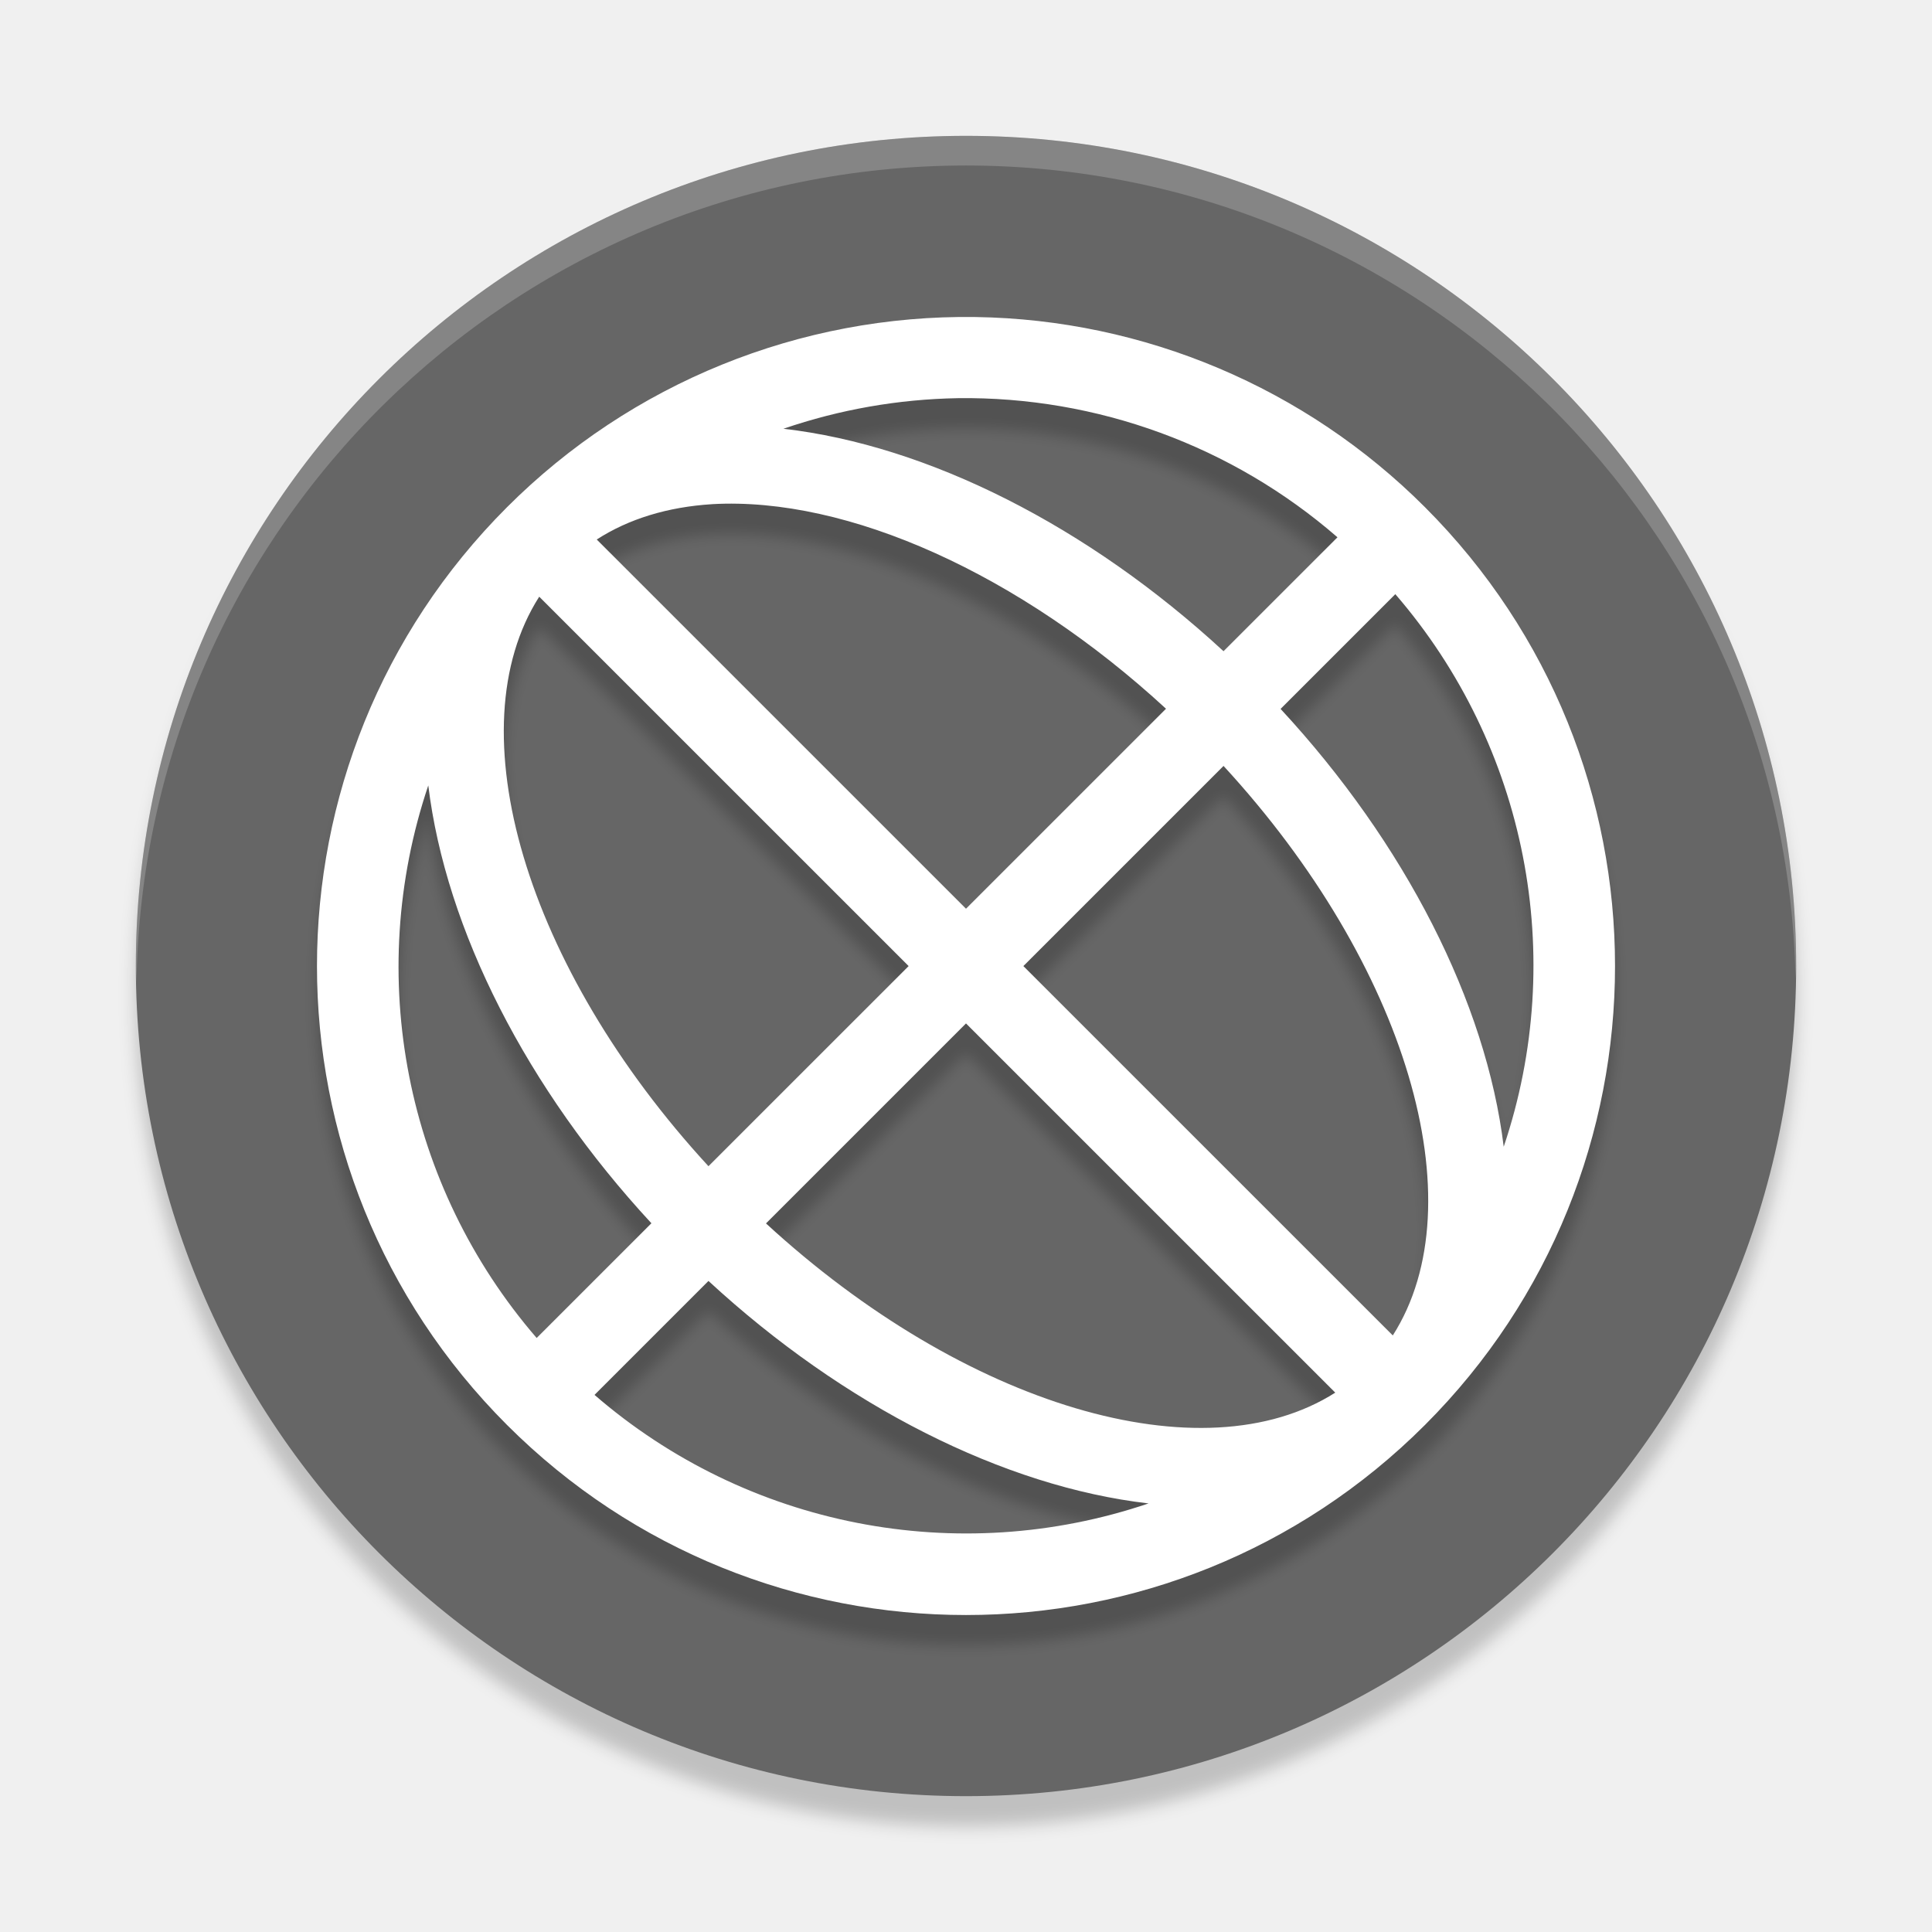
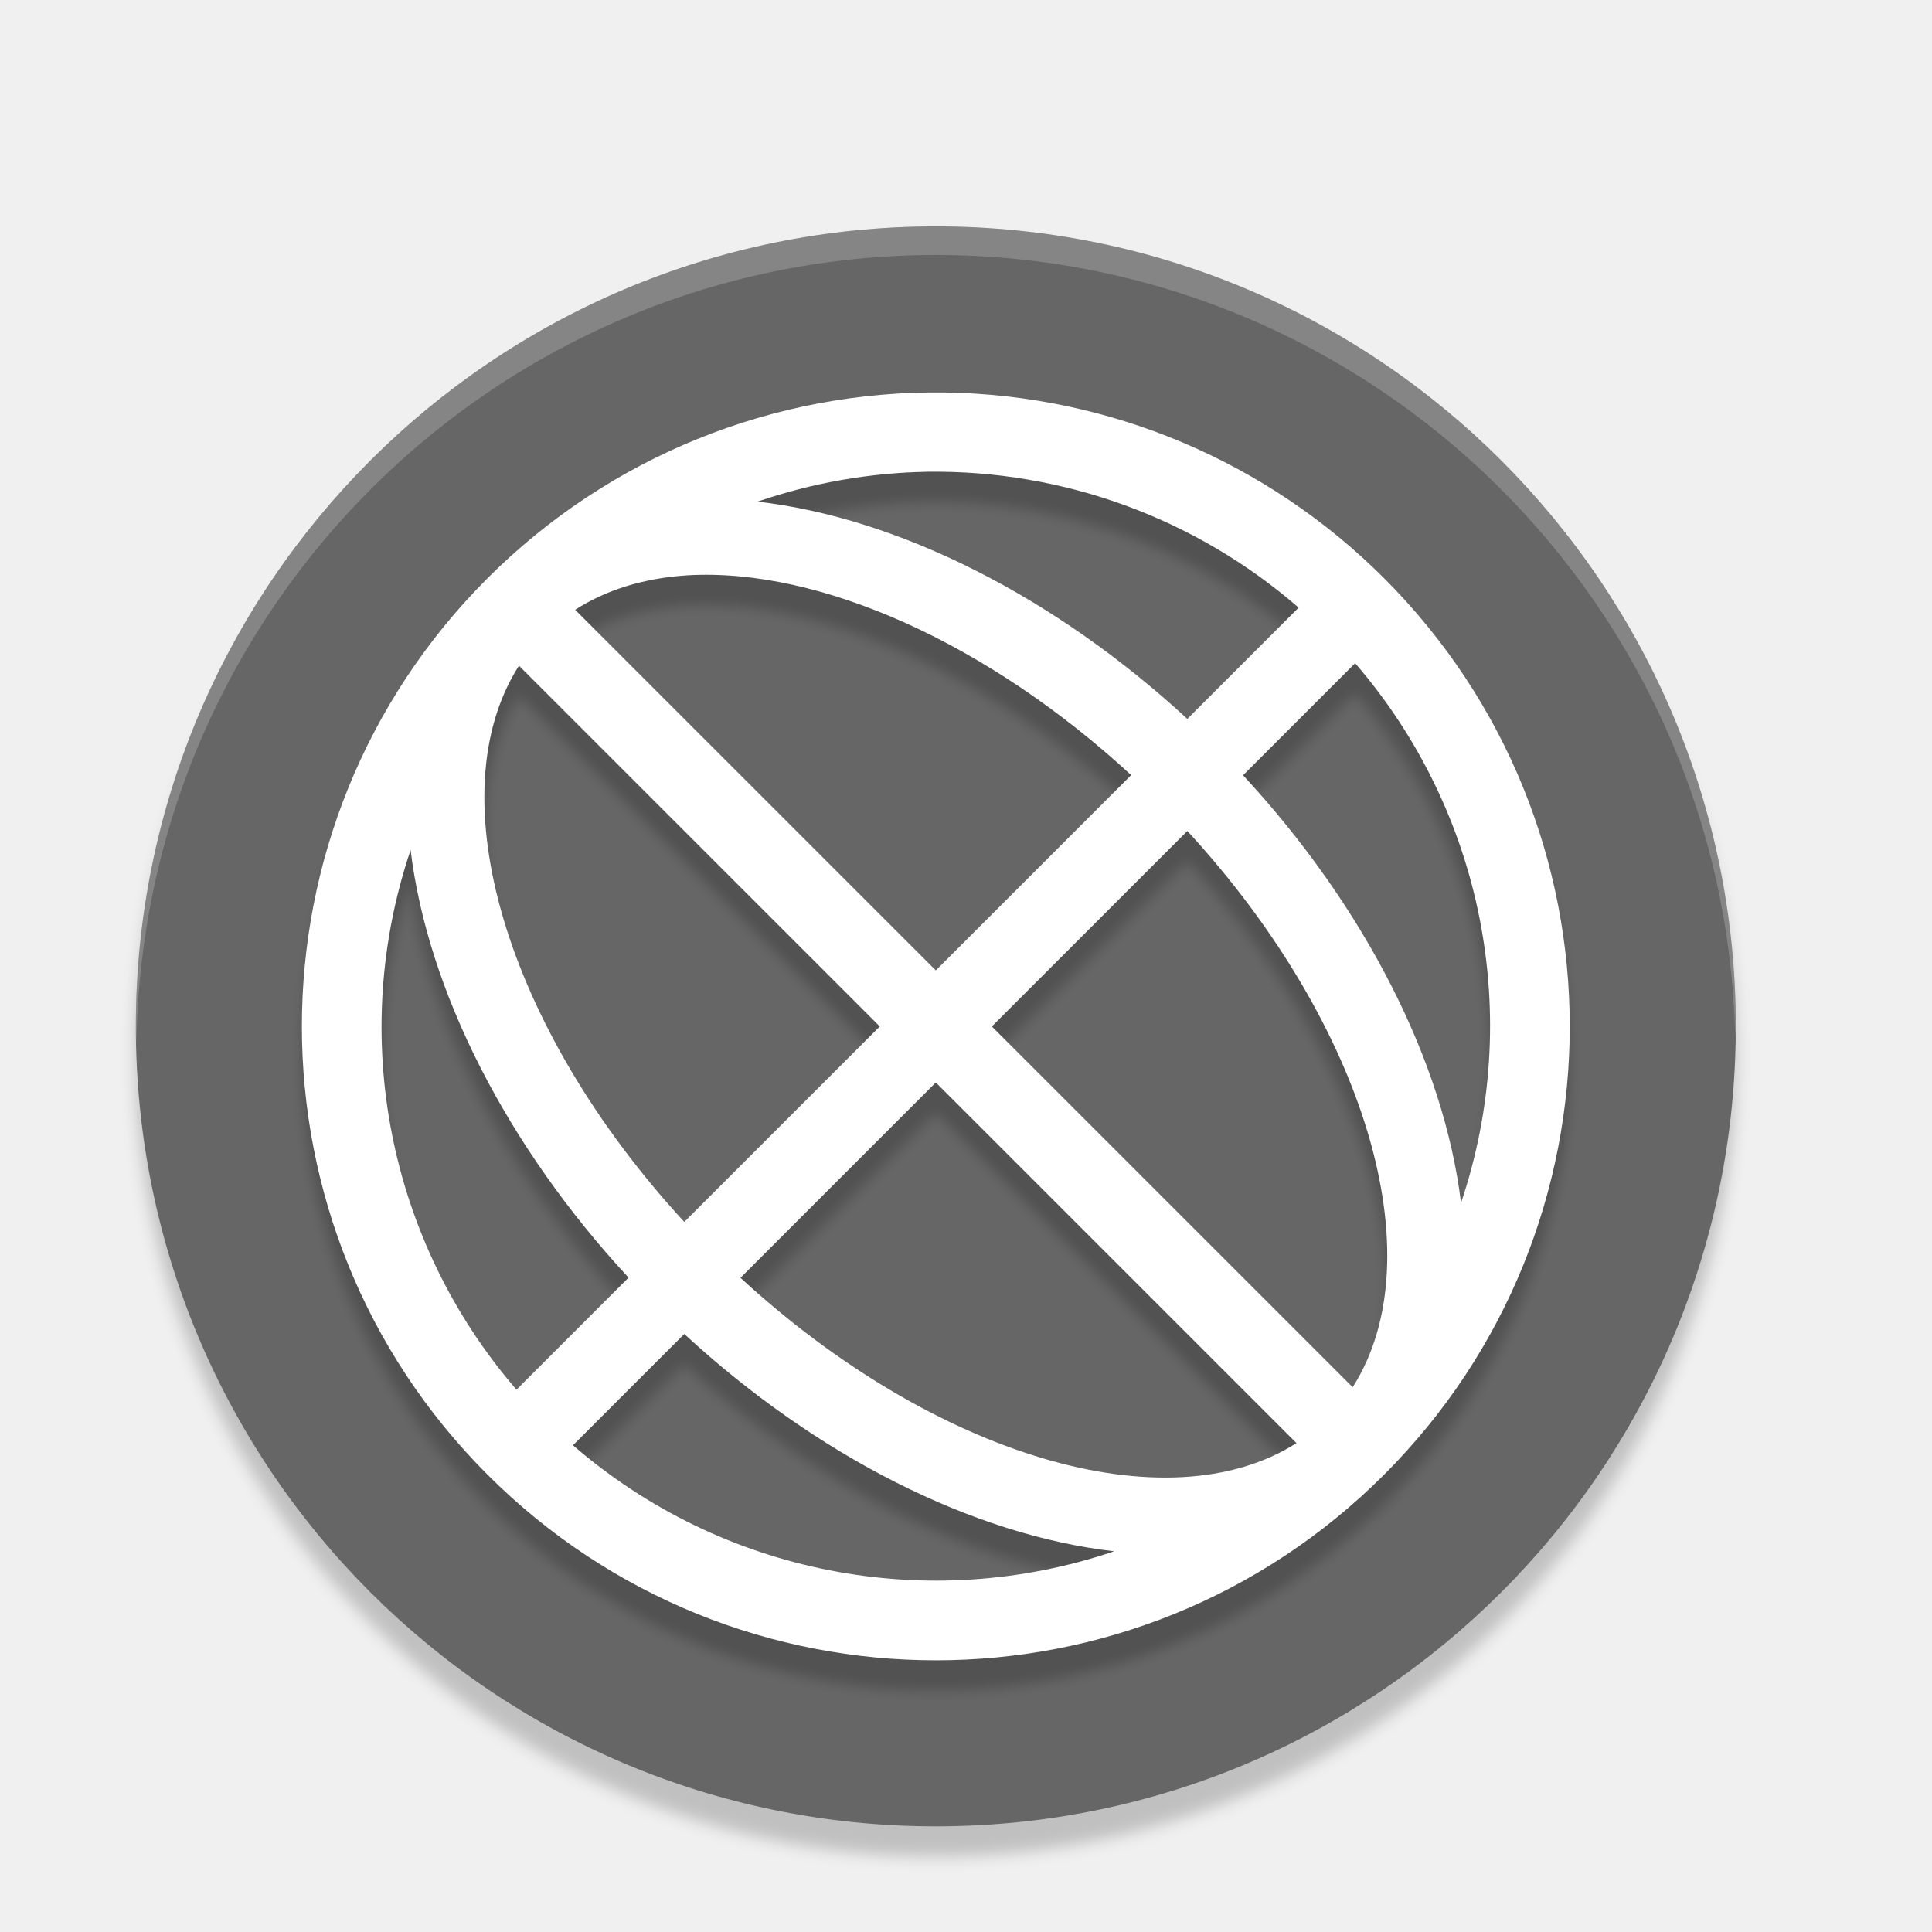
<svg xmlns="http://www.w3.org/2000/svg" version="1.1" id="svg2" width="128" height="128" viewBox="0 0 128 128">
  <defs id="defs6">
-     <filter style="color-interpolation-filters:sRGB" id="filter4587" x="-0.012" width="1.024" y="-0.012" height="1.024">
-       <feGaussianBlur stdDeviation="0.275" id="feGaussianBlur4589" />
+     <filter style="color-interpolation-filters:sRGB" id="filter855" x="-0.012" width="1.024" y="-0.012" height="1.024">
+       <feGaussianBlur stdDeviation="0.42" id="feGaussianBlur857" />
    </filter>
-     <filter style="color-interpolation-filters:sRGB" id="filter4606" x="-0.012" width="1.024" y="-0.012" height="1.024">
-       <feGaussianBlur stdDeviation="0.215" id="feGaussianBlur4608" />
+     <filter style="color-interpolation-filters:sRGB" id="filter874" x="-0.012" width="1.024" y="-0.012" height="1.024">
+       <feGaussianBlur stdDeviation="0.53" id="feGaussianBlur876" />
    </filter>
  </defs>
-   <ellipse style="opacity:0.2;fill:#000000;fill-opacity:1;stroke-width:1.341;filter:url(#filter4587)" id="path5219-3-6" cx="32" cy="33" rx="27.5" ry="27.5" transform="scale(2)" />
-   <ellipse style="opacity:1;fill:#666666;fill-opacity:1;stroke-width:2.683" id="path5219-3" cx="64" cy="64" rx="55" ry="55" />
-   <path style="opacity:0.2;fill:#ffffff;stroke-width:1.964" d="M 64,9 A 55,55 0 0 0 9,64 55,55 0 0 0 9.042,65.151 55,55 0 0 1 64,10.965 55,55 0 0 1 118.958,64.813 55,55 0 0 0 119,64 55,55 0 0 0 64,9 Z" id="path5512-1" />
-   <path style="opacity:0.2;fill:#000000;stroke-width:2.688;filter:url(#filter4606)" class="ColorScheme-Text" d="m 32.315,11.502 a 21.503,21.501 0 0 0 -15.518,6.299 21.503,21.501 0 0 0 0,30.403 21.503,21.501 0 0 0 30.407,0 21.503,21.501 0 0 0 0,-30.403 21.503,21.501 0 0 0 -14.888,-6.299 z m -0.588,2.688 a 18.815,18.813 0 0 1 12.579,4.609 l -3.775,3.774 a 21.502,13.439 44.992 0 0 -14.579,-7.37 18.815,18.813 0 0 1 5.775,-1.013 z m -8.137,3.512 A 18.814,10.751 44.993 0 1 38.625,24.478 L 32,31.103 19.768,18.872 a 18.814,10.751 44.993 0 1 3.822,-1.171 z m 22.632,2.982 A 18.815,18.813 0 0 1 49.813,38.987 21.502,13.439 44.992 0 0 42.421,24.483 Z m -28.36,0.084 12.237,12.236 -6.631,6.63 A 18.814,10.751 44.993 0 1 17.862,20.767 Z m 22.669,5.606 a 18.814,10.751 44.993 0 1 5.607,18.865 L 33.9,33.003 Z m -26.344,0.646 a 21.502,13.439 44.992 0 0 7.392,14.503 l -3.801,3.8 A 18.815,18.813 0 0 1 14.187,27.019 Z m 17.813,7.884 12.232,12.231 A 18.814,10.751 44.993 0 1 25.375,41.527 Z m -8.531,8.53 A 21.502,13.439 44.992 0 0 38.048,50.803 18.815,18.813 0 0 1 19.694,47.207 Z" id="path5-7" transform="scale(2)" />
-   <path style="opacity:1;fill:#ffffff;stroke-width:5.375" class="ColorScheme-Text" d="m 64.63,21.004 a 43.006,43.001 0 0 0 -31.037,12.598 43.006,43.001 0 0 0 0,60.806 43.006,43.001 0 0 0 60.814,0 43.006,43.001 0 0 0 0,-60.806 A 43.006,43.001 0 0 0 64.63,21.004 Z m -1.176,5.375 a 37.631,37.626 0 0 1 25.157,9.218 l -7.549,7.548 A 43.004,26.877 44.992 0 0 51.904,28.406 37.631,37.626 0 0 1 63.454,26.38 Z m -16.274,7.023 A 37.628,21.502 44.993 0 1 77.251,46.956 L 64,60.205 39.536,35.744 a 37.628,21.502 44.993 0 1 7.644,-2.341 z m 45.264,5.963 A 37.631,37.626 0 0 1 99.625,75.974 43.004,26.877 44.992 0 0 84.842,46.967 Z m -56.719,0.168 24.475,24.472 L 46.938,77.265 A 37.628,21.502 44.993 0 1 35.724,39.534 Z m 45.337,11.212 A 37.628,21.502 44.993 0 1 92.276,88.477 L 67.801,64.005 Z M 28.375,52.037 a 43.004,26.877 44.992 0 0 14.783,29.007 l -7.602,7.601 A 37.631,37.626 0 0 1 28.375,52.037 Z m 35.625,15.768 24.464,24.461 A 37.628,21.502 44.993 0 1 50.749,81.055 Z M 46.938,84.866 a 43.004,26.877 44.992 0 0 29.157,14.74 37.631,37.626 0 0 1 -36.707,-7.191 z" id="path5" />
+   <ellipse style="opacity:0.2;fill:#000000;fill-opacity:1;stroke-width:2.585;filter:url(#filter874)" id="path5219-3-6" cx="62" cy="70" rx="53" ry="53" />
+   <ellipse style="opacity:1;fill:#666666;fill-opacity:1;stroke-width:2.585" id="path5219-3" cx="62" cy="68" rx="53" ry="53" />
+   <path style="opacity:0.2;fill:#ffffff;stroke-width:1.893" d="M 62,15 A 53,53 0 0 0 9,68 53,53 0 0 0 9.04,69.109 53,53 0 0 1 62,16.893 53,53 0 0 1 114.96,68.784 53,53 0 0 0 115,68 53,53 0 0 0 62,15 Z" id="path5512-1" />
+   <path style="opacity:0.2;fill:#000000;stroke-width:5.25;filter:url(#filter855)" class="ColorScheme-Text" d="m 62.615,28.004 a 42.006,42.001 0 0 0 -30.315,12.305 42.006,42.001 0 0 0 0,59.392 42.006,42.001 0 0 0 59.4,0 42.006,42.001 0 0 0 0,-59.392 42.006,42.001 0 0 0 -29.084,-12.305 z m -1.149,5.25 a 36.756,36.751 0 0 1 24.572,9.003 l -7.374,7.373 A 42.004,26.252 44.992 0 0 50.186,35.234 36.756,36.751 0 0 1 61.467,33.255 Z M 45.571,40.115 A 36.753,21.002 44.993 0 1 74.942,53.353 L 62,66.293 38.105,42.401 a 36.753,21.002 44.993 0 1 7.466,-2.287 z m 44.211,5.824 a 36.756,36.751 0 0 1 7.015,35.756 42.004,26.252 44.992 0 0 -14.44,-28.332 z M 34.382,46.103 58.288,70.005 45.335,82.956 A 36.753,21.002 44.993 0 1 34.382,46.103 Z m 44.283,10.951 a 36.753,21.002 44.993 0 1 10.953,36.853 L 65.712,70.005 Z m -51.462,1.261 a 42.004,26.252 44.992 0 0 14.44,28.332 l -7.425,7.424 A 36.756,36.751 0 0 1 27.203,58.316 Z M 62,73.717 85.895,97.61 A 36.753,21.002 44.993 0 1 49.058,86.658 Z M 45.335,90.38 A 42.004,26.252 44.992 0 0 73.814,104.777 36.756,36.751 0 0 1 37.961,97.753 Z" id="path5-3" />
+   <path style="opacity:1;fill:#ffffff;stroke-width:5.25" class="ColorScheme-Text" d="m 62.615,26.004 a 42.006,42.001 0 0 0 -30.315,12.305 42.006,42.001 0 0 0 0,59.392 42.006,42.001 0 0 0 59.4,0 42.006,42.001 0 0 0 0,-59.392 42.006,42.001 0 0 0 -29.084,-12.305 z m -1.149,5.25 a 36.756,36.751 0 0 1 24.572,9.003 l -7.374,7.373 A 42.004,26.252 44.992 0 0 50.186,33.234 36.756,36.751 0 0 1 61.467,31.255 Z m -15.896,6.86 a 36.753,21.002 44.993 0 1 29.372,13.238 L 62,64.293 38.105,40.401 a 36.753,21.002 44.993 0 1 7.466,-2.287 z m 44.211,5.824 A 36.756,36.751 0 0 1 96.797,79.695 42.004,26.252 44.992 0 0 82.357,51.363 Z M 34.382,44.103 58.288,68.005 45.335,80.956 A 36.753,21.002 44.993 0 1 34.382,44.103 Z M 78.665,55.054 A 36.753,21.002 44.993 0 1 89.618,91.908 L 65.712,68.005 Z m -51.462,1.261 a 42.004,26.252 44.992 0 0 14.44,28.332 l -7.425,7.424 A 36.756,36.751 0 0 1 27.203,56.316 Z M 62,71.717 85.895,95.61 A 36.753,21.002 44.993 0 1 49.058,84.658 Z M 45.335,88.38 A 42.004,26.252 44.992 0 0 73.814,102.777 36.756,36.751 0 0 1 37.961,95.753 Z" id="path5" />
</svg>
